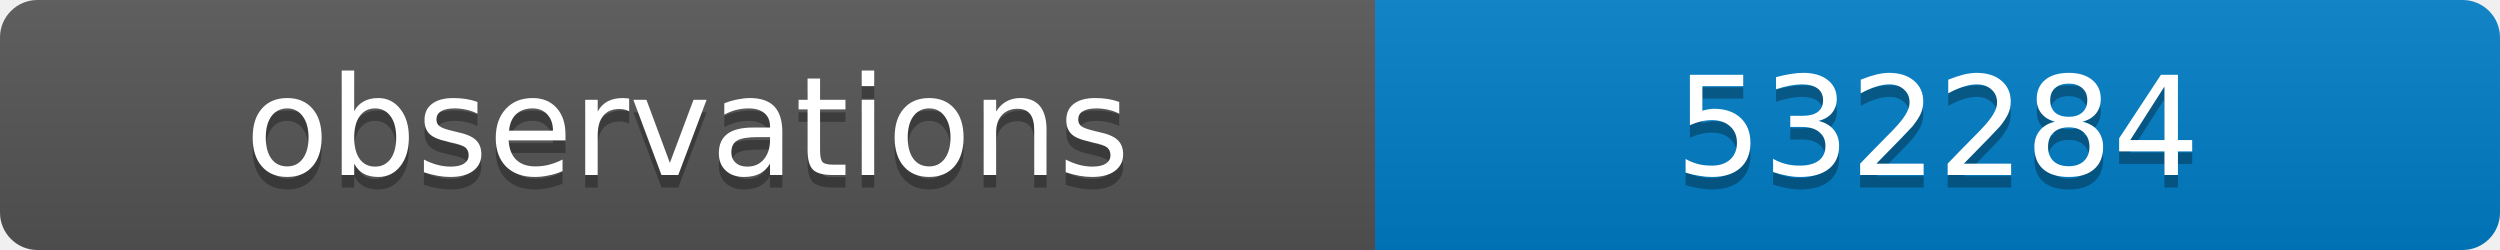
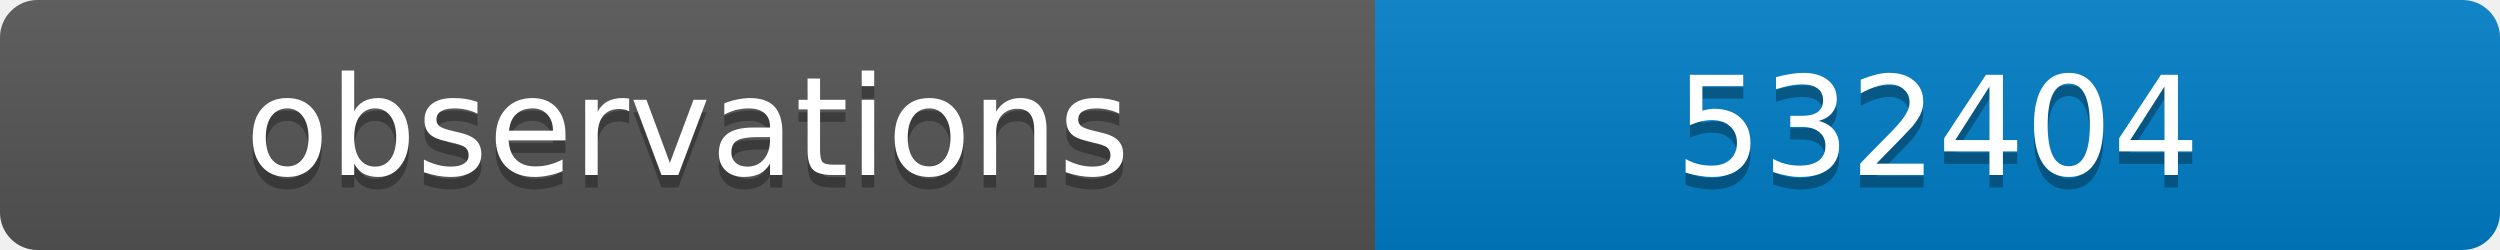
<svg xmlns="http://www.w3.org/2000/svg" width="200" height="20">
  <linearGradient id="b" x2="0" y2="100%">
    <stop offset="0" stop-color="#bbb" stop-opacity=".1" />
    <stop offset="1" stop-opacity=".1" />
  </linearGradient>
  <clipPath id="a">
    <rect width="200" height="20" rx="3" fill="#fff" />
  </clipPath>
  <g clip-path="url(#a)">
    <path fill="#555" d="M0 0h110v20H0z" />
    <path fill="#007ec6" d="M110 0h90v20H110z" />
    <path fill="url(#b)" d="M0 0h200v20H0z" />
  </g>
  <g fill="#fff" text-anchor="middle" font-family="DejaVu Sans,Verdana,Geneva,sans-serif" font-size="11">
    <text x="55" y="15" fill="#010101" fill-opacity=".3">observations</text>
    <text x="55" y="14">observations</text>
-     <text x="155" y="15" fill="#010101" fill-opacity=".3">532284</text>
-     <text x="155" y="14">532284</text>
+     <text x="155" y="15" fill="#010101" fill-opacity=".3">532404</text>
+     <text x="155" y="14">532404</text>
  </g>
</svg>
